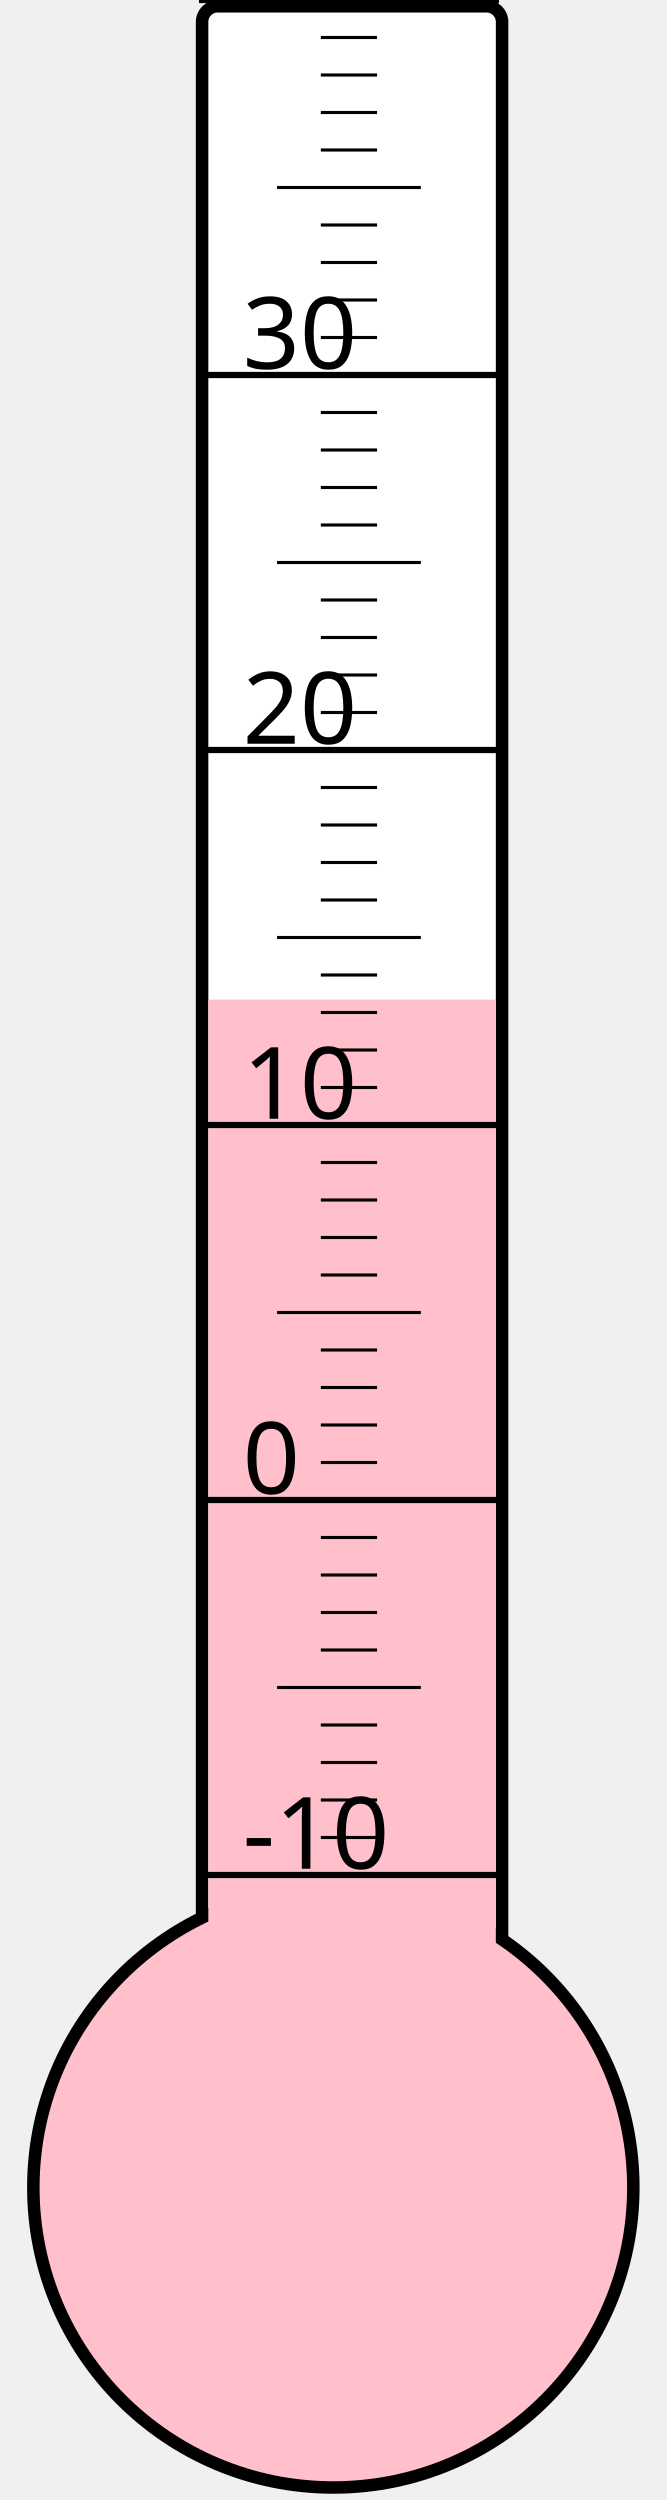
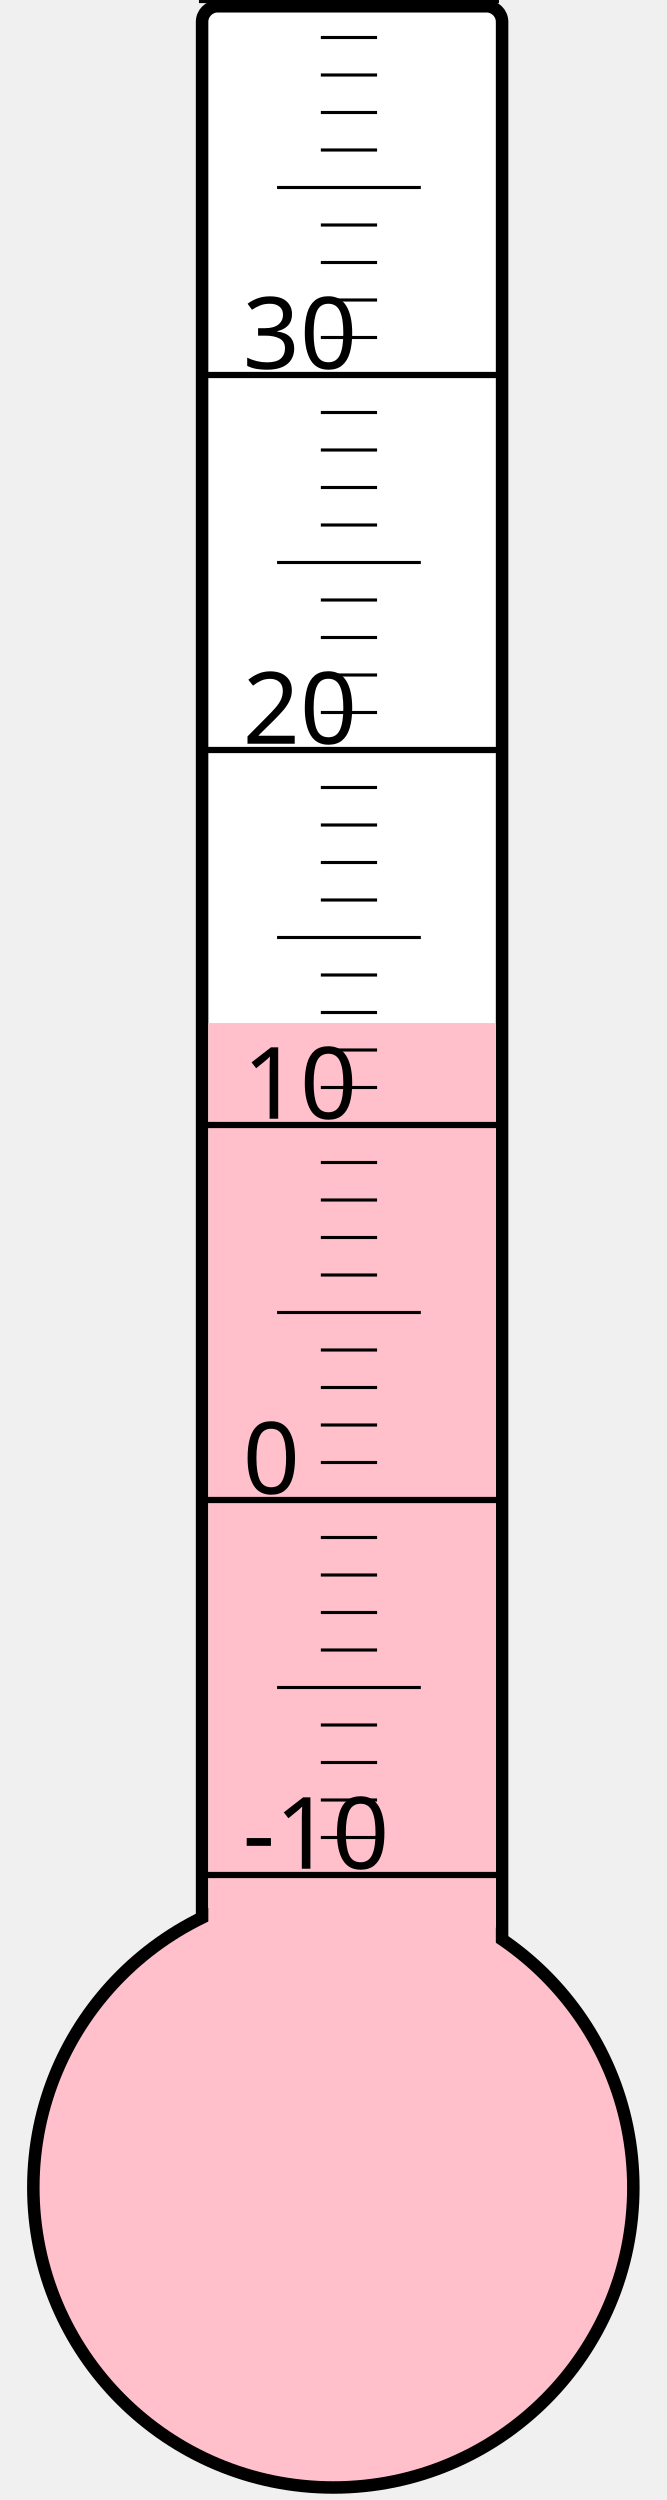
<svg xmlns="http://www.w3.org/2000/svg" width="40px" height="150px" viewBox="0 0 200 800">
  <rect width="200" height="800" x="0" y="0" style="fill: #ffffeb; fill-opacity: 0;" />
  <rect width="96" height="680" x="58" y="2" rx="5" ry="5" style="fill: white; fill-opacity: 1; stroke: black; stroke-width: 4;" />
  <circle cx="100" cy="700" r="96" style="fill: pink; stroke: black; stroke-width: 4;" />
-   <rect width="92" height="380.125" x="60" y="319.875" style="fill: pink; fill-opacity: 1; stroke-width: 0;" />
+   <rect width="92" height="372.625" x="60" y="327.375" style="fill: pink; fill-opacity: 1; stroke-width: 0;" />
  <text x="71" y="598" style="font-family: sans-serif; font-size: 24pt;">-10</text>
  <text x="71" y="478" style="font-family: sans-serif; font-size: 24pt;">0</text>
  <text x="71" y="358" style="font-family: sans-serif; font-size: 24pt;">10</text>
  <text x="71" y="238" style="font-family: sans-serif; font-size: 24pt;">20</text>
  <text x="71" y="118" style="font-family: sans-serif; font-size: 24pt;">30</text>
  <g style="stroke: black;">
    <line x1="57" y1="600" x2="153" y2="600" style="stroke-width: 2;" />
    <line x1="96" y1="588" x2="114" y2="588" style="stroke-width: 1;" />
    <line x1="96" y1="576" x2="114" y2="576" style="stroke-width: 1;" />
    <line x1="96" y1="564" x2="114" y2="564" style="stroke-width: 1;" />
    <line x1="96" y1="552" x2="114" y2="552" style="stroke-width: 1;" />
    <line x1="82" y1="540" x2="128" y2="540" style="stroke-width: 1;" />
    <line x1="96" y1="528" x2="114" y2="528" style="stroke-width: 1;" />
    <line x1="96" y1="516" x2="114" y2="516" style="stroke-width: 1;" />
    <line x1="96" y1="504" x2="114" y2="504" style="stroke-width: 1;" />
    <line x1="96" y1="492" x2="114" y2="492" style="stroke-width: 1;" />
    <line x1="57" y1="480" x2="153" y2="480" style="stroke-width: 2;" />
    <line x1="96" y1="468" x2="114" y2="468" style="stroke-width: 1;" />
    <line x1="96" y1="456" x2="114" y2="456" style="stroke-width: 1;" />
    <line x1="96" y1="444" x2="114" y2="444" style="stroke-width: 1;" />
    <line x1="96" y1="432" x2="114" y2="432" style="stroke-width: 1;" />
    <line x1="82" y1="420" x2="128" y2="420" style="stroke-width: 1;" />
    <line x1="96" y1="408" x2="114" y2="408" style="stroke-width: 1;" />
    <line x1="96" y1="396" x2="114" y2="396" style="stroke-width: 1;" />
    <line x1="96" y1="384" x2="114" y2="384" style="stroke-width: 1;" />
    <line x1="96" y1="372" x2="114" y2="372" style="stroke-width: 1;" />
    <line x1="57" y1="360" x2="153" y2="360" style="stroke-width: 2;" />
    <line x1="96" y1="348" x2="114" y2="348" style="stroke-width: 1;" />
    <line x1="96" y1="336" x2="114" y2="336" style="stroke-width: 1;" />
    <line x1="96" y1="324" x2="114" y2="324" style="stroke-width: 1;" />
    <line x1="96" y1="312" x2="114" y2="312" style="stroke-width: 1;" />
    <line x1="82" y1="300" x2="128" y2="300" style="stroke-width: 1;" />
    <line x1="96" y1="288" x2="114" y2="288" style="stroke-width: 1;" />
    <line x1="96" y1="276" x2="114" y2="276" style="stroke-width: 1;" />
    <line x1="96" y1="264" x2="114" y2="264" style="stroke-width: 1;" />
    <line x1="96" y1="252" x2="114" y2="252" style="stroke-width: 1;" />
    <line x1="57" y1="240" x2="153" y2="240" style="stroke-width: 2;" />
    <line x1="96" y1="228" x2="114" y2="228" style="stroke-width: 1;" />
    <line x1="96" y1="216" x2="114" y2="216" style="stroke-width: 1;" />
    <line x1="96" y1="204" x2="114" y2="204" style="stroke-width: 1;" />
    <line x1="96" y1="192" x2="114" y2="192" style="stroke-width: 1;" />
    <line x1="82" y1="180" x2="128" y2="180" style="stroke-width: 1;" />
    <line x1="96" y1="168" x2="114" y2="168" style="stroke-width: 1;" />
    <line x1="96" y1="156" x2="114" y2="156" style="stroke-width: 1;" />
    <line x1="96" y1="144" x2="114" y2="144" style="stroke-width: 1;" />
    <line x1="96" y1="132" x2="114" y2="132" style="stroke-width: 1;" />
    <line x1="57" y1="120" x2="153" y2="120" style="stroke-width: 2;" />
    <line x1="96" y1="108" x2="114" y2="108" style="stroke-width: 1;" />
    <line x1="96" y1="96" x2="114" y2="96" style="stroke-width: 1;" />
    <line x1="96" y1="84" x2="114" y2="84" style="stroke-width: 1;" />
    <line x1="96" y1="72" x2="114" y2="72" style="stroke-width: 1;" />
    <line x1="82" y1="60" x2="128" y2="60" style="stroke-width: 1;" />
    <line x1="96" y1="48" x2="114" y2="48" style="stroke-width: 1;" />
    <line x1="96" y1="36" x2="114" y2="36" style="stroke-width: 1;" />
    <line x1="96" y1="24" x2="114" y2="24" style="stroke-width: 1;" />
    <line x1="96" y1="12" x2="114" y2="12" style="stroke-width: 1;" />
    <line x1="57" y1="0" x2="153" y2="0" style="stroke-width: 2;" />
  </g>
</svg>
